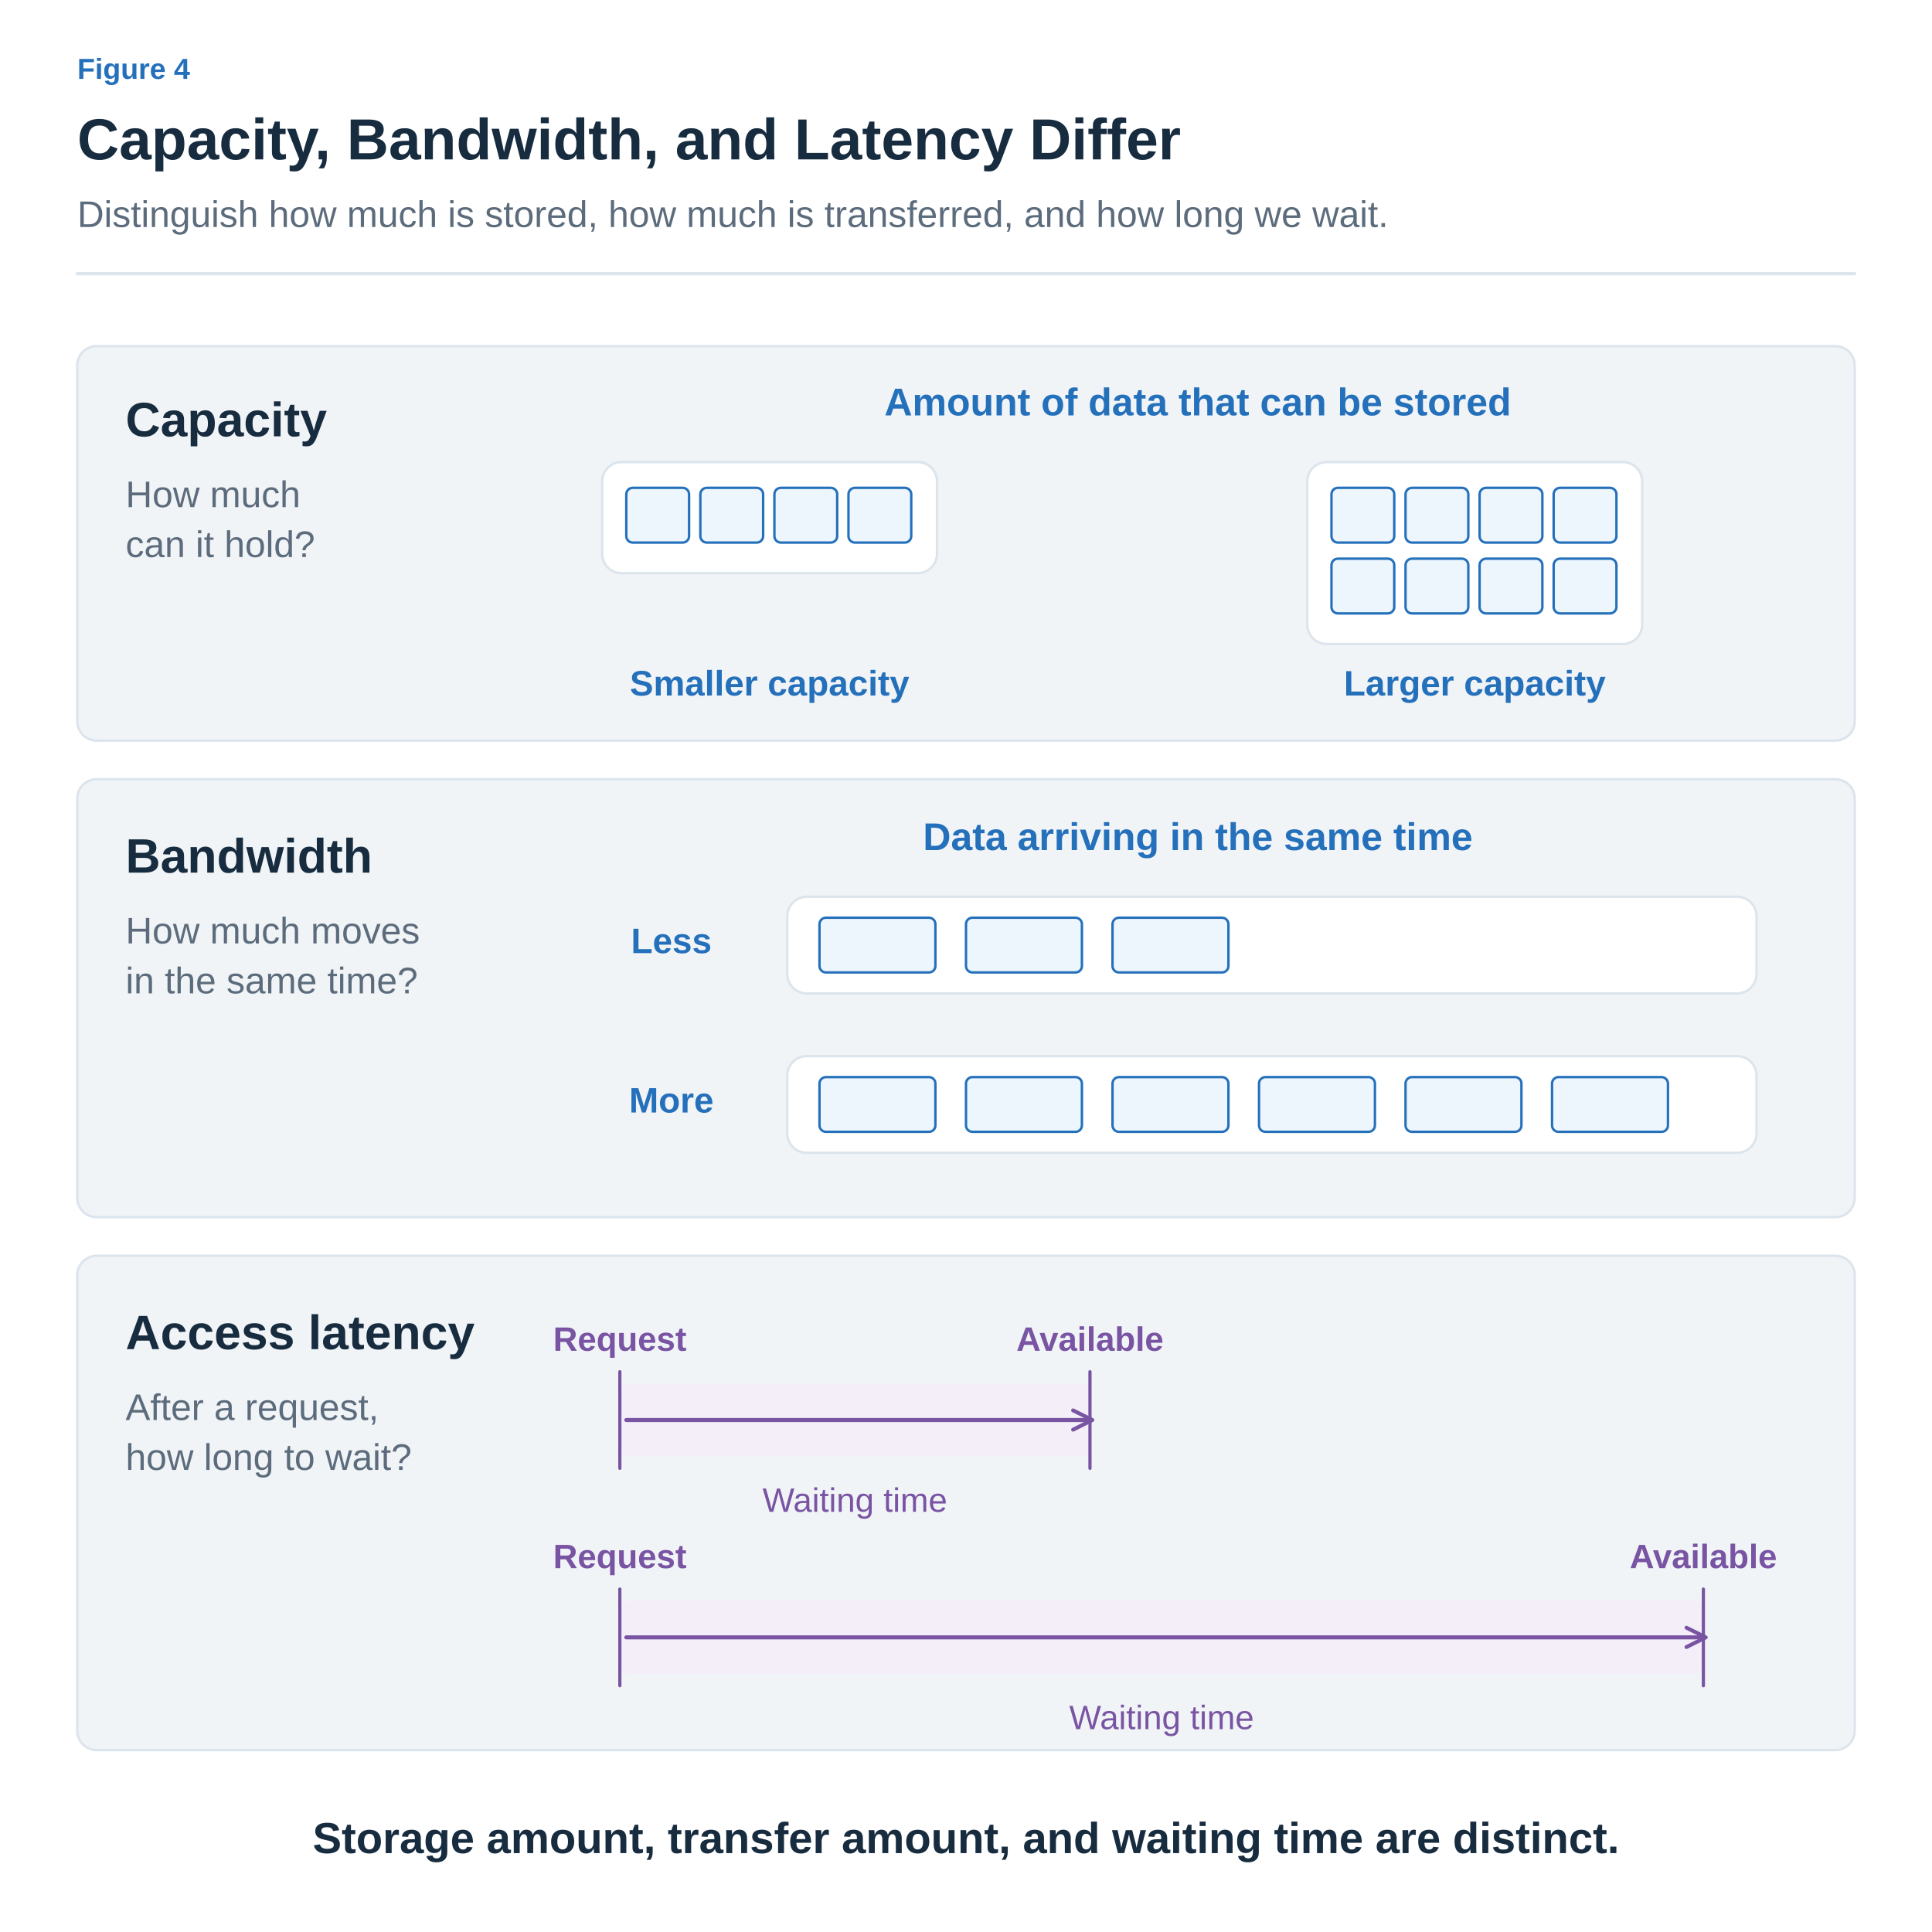
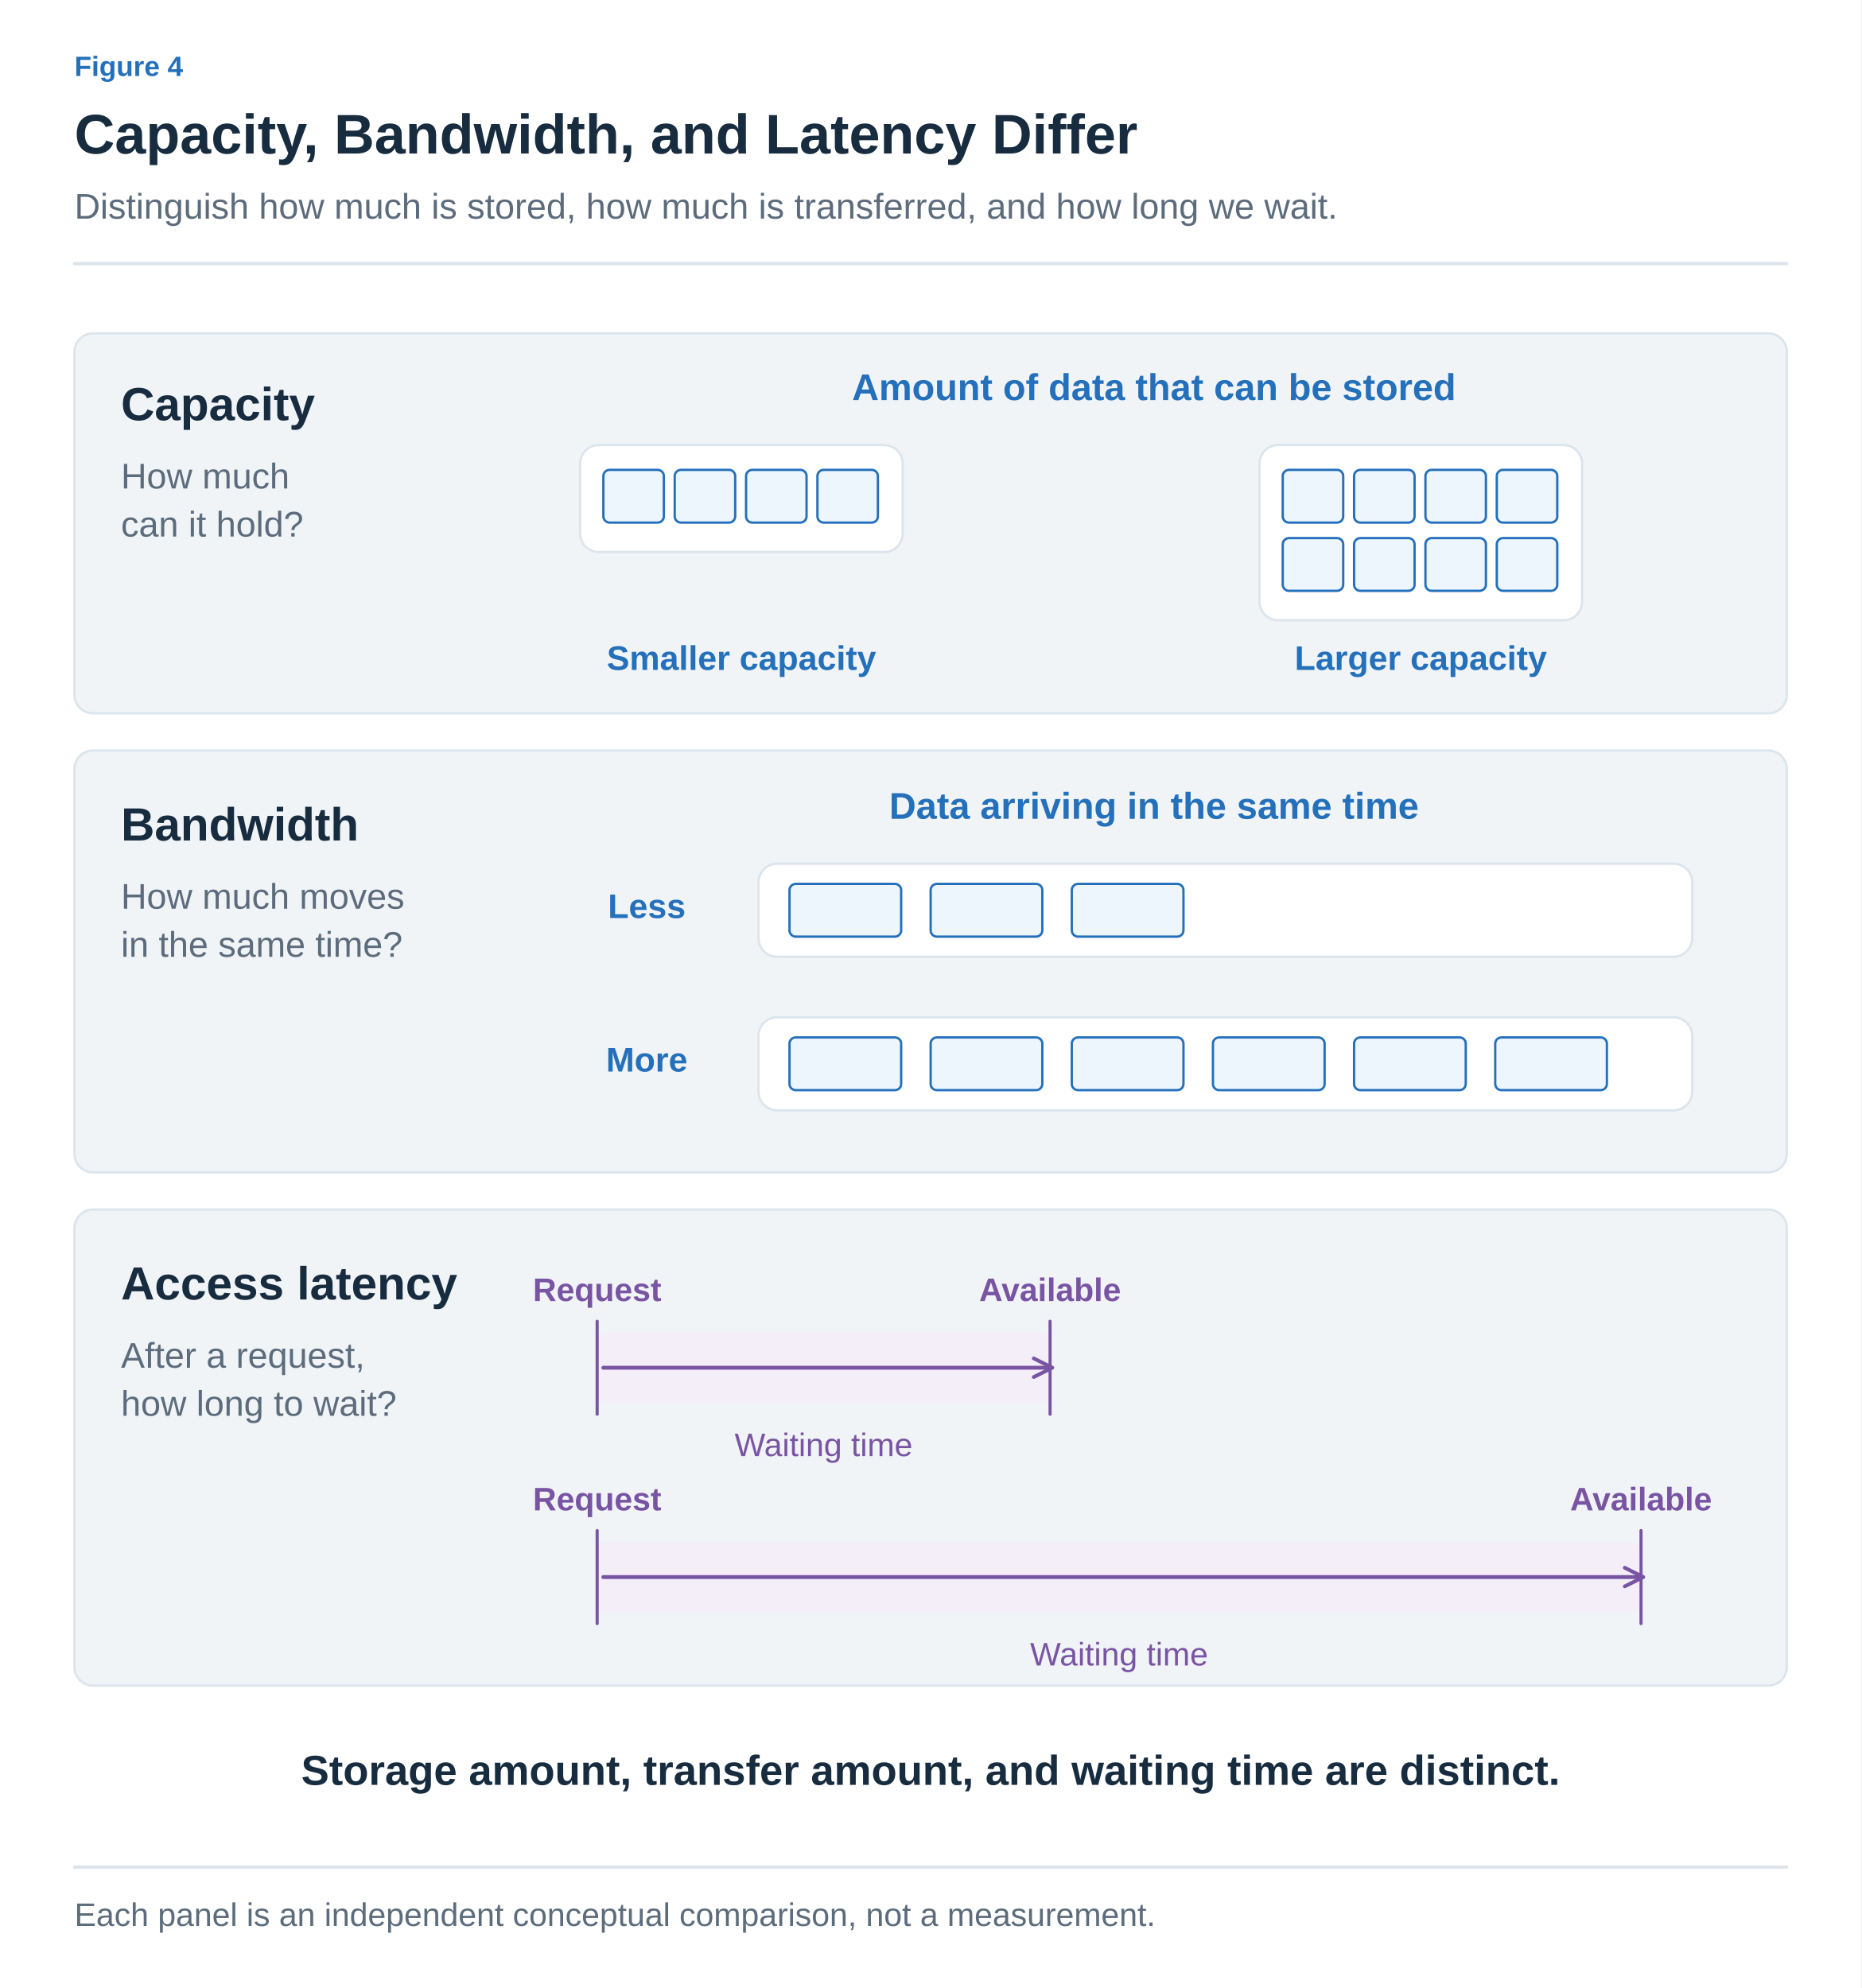
- <svg xmlns="http://www.w3.org/2000/svg" width="1200" height="1200" viewBox="0 0 1200 1200" role="img" aria-labelledby="title desc">
+ <svg xmlns="http://www.w3.org/2000/svg" width="1200" height="1282" viewBox="0 0 1200 1282" role="img" aria-labelledby="title desc">
  <defs>
-     <marker id="muted" viewBox="0 0 10 10" refX="8" refY="5" markerWidth="6" markerHeight="6" orient="auto">
+     <marker id="arrow-ink" viewBox="0 0 10 10" refX="8" refY="5" markerWidth="6" markerHeight="6" orient="auto">
+       <path d="M1 1 L9 5 L1 9" fill="none" stroke="#182C40" stroke-width="1.6" />
+     </marker>
+     <marker id="arrow-muted" viewBox="0 0 10 10" refX="8" refY="5" markerWidth="6" markerHeight="6" orient="auto">
      <path d="M1 1 L9 5 L1 9" fill="none" stroke="#5C6C7C" stroke-width="1.6" />
    </marker>
-     <marker id="blue" viewBox="0 0 10 10" refX="8" refY="5" markerWidth="6" markerHeight="6" orient="auto">
+     <marker id="arrow-line" viewBox="0 0 10 10" refX="8" refY="5" markerWidth="6" markerHeight="6" orient="auto">
+       <path d="M1 1 L9 5 L1 9" fill="none" stroke="#DCE4EC" stroke-width="1.6" />
+     </marker>
+     <marker id="arrow-paper" viewBox="0 0 10 10" refX="8" refY="5" markerWidth="6" markerHeight="6" orient="auto">
+       <path d="M1 1 L9 5 L1 9" fill="none" stroke="#FFFFFF" stroke-width="1.6" />
+     </marker>
+     <marker id="arrow-blue" viewBox="0 0 10 10" refX="8" refY="5" markerWidth="6" markerHeight="6" orient="auto">
      <path d="M1 1 L9 5 L1 9" fill="none" stroke="#2470BB" stroke-width="1.6" />
    </marker>
-     <marker id="orange" viewBox="0 0 10 10" refX="8" refY="5" markerWidth="6" markerHeight="6" orient="auto">
+     <marker id="arrow-teal" viewBox="0 0 10 10" refX="8" refY="5" markerWidth="6" markerHeight="6" orient="auto">
+       <path d="M1 1 L9 5 L1 9" fill="none" stroke="#287D78" stroke-width="1.6" />
+     </marker>
+     <marker id="arrow-orange" viewBox="0 0 10 10" refX="8" refY="5" markerWidth="6" markerHeight="6" orient="auto">
      <path d="M1 1 L9 5 L1 9" fill="none" stroke="#B55B22" stroke-width="1.6" />
    </marker>
-     <marker id="teal" viewBox="0 0 10 10" refX="8" refY="5" markerWidth="6" markerHeight="6" orient="auto">
-       <path d="M1 1 L9 5 L1 9" fill="none" stroke="#287D78" stroke-width="1.6" />
-     </marker>
-     <marker id="purple" viewBox="0 0 10 10" refX="8" refY="5" markerWidth="6" markerHeight="6" orient="auto">
+     <marker id="arrow-purple" viewBox="0 0 10 10" refX="8" refY="5" markerWidth="6" markerHeight="6" orient="auto">
      <path d="M1 1 L9 5 L1 9" fill="none" stroke="#7954A3" stroke-width="1.6" />
    </marker>
+     <marker id="arrow-gray" viewBox="0 0 10 10" refX="8" refY="5" markerWidth="6" markerHeight="6" orient="auto">
+       <path d="M1 1 L9 5 L1 9" fill="none" stroke="#657789" stroke-width="1.6" />
+     </marker>
+     <marker id="arrow-red" viewBox="0 0 10 10" refX="8" refY="5" markerWidth="6" markerHeight="6" orient="auto">
+       <path d="M1 1 L9 5 L1 9" fill="none" stroke="#B34242" stroke-width="1.6" />
+     </marker>
+     <marker id="arrow-indigo" viewBox="0 0 10 10" refX="8" refY="5" markerWidth="6" markerHeight="6" orient="auto">
+       <path d="M1 1 L9 5 L1 9" fill="none" stroke="#4C60A8" stroke-width="1.6" />
+     </marker>
+     <marker id="arrow-slate" viewBox="0 0 10 10" refX="8" refY="5" markerWidth="6" markerHeight="6" orient="auto">
+       <path d="M1 1 L9 5 L1 9" fill="none" stroke="#8191A0" stroke-width="1.6" />
+     </marker>
+     <marker id="arrow-surface" viewBox="0 0 10 10" refX="8" refY="5" markerWidth="6" markerHeight="6" orient="auto">
+       <path d="M1 1 L9 5 L1 9" fill="none" stroke="#F8FAFC" stroke-width="1.6" />
+     </marker>
  </defs>
-   <style>text{font-family:Arial,"Apple SD Gothic Neo","Noto Sans KR",sans-serif}path{stroke-linecap:round;stroke-linejoin:round}</style>
-   <rect width="1200" height="1200" fill="white" />
-   <text x="48" y="49" fill="#2470BB" font-size="18" font-weight="600" text-anchor="start">Figure 4</text>
-   <text x="48" y="99" fill="#182C40" font-size="36" font-weight="700" text-anchor="start">Capacity, Bandwidth, and Latency Differ</text>
-   <text x="48" y="141" fill="#5C6C7C" font-size="23" font-weight="400" text-anchor="start">Distinguish how much is stored, how much is transferred, and how long we wait.</text>
-   <path d="M48,170 H1152" fill="none" stroke="#DCE4EC" stroke-width="2" />
-   <rect x="48" y="215" width="1104" height="245" rx="12" fill="#F1F4F7" stroke="#DCE4EC" stroke-width="1.5" />
-   <text x="78" y="271" fill="#182C40" font-size="30" font-weight="700" text-anchor="start">Capacity</text>
-   <text x="78" y="315" fill="#5C6C7C" font-size="23" font-weight="400" text-anchor="start">How much</text>
-   <text x="78" y="346" fill="#5C6C7C" font-size="23" font-weight="400" text-anchor="start">can it hold?</text>
-   <text x="744" y="258" fill="#2470BB" font-size="24" font-weight="600" text-anchor="middle">Amount of data that can be stored</text>
-   <rect x="374" y="287" width="208" height="69" rx="12" fill="#FFFFFF" stroke="#DCE4EC" stroke-width="1.5" />
-   <rect x="389" y="303" width="39" height="34" rx="4" fill="#EDF5FD" stroke="#2470BB" stroke-width="1.5" />
-   <rect x="435" y="303" width="39" height="34" rx="4" fill="#EDF5FD" stroke="#2470BB" stroke-width="1.5" />
-   <rect x="481" y="303" width="39" height="34" rx="4" fill="#EDF5FD" stroke="#2470BB" stroke-width="1.5" />
-   <rect x="527" y="303" width="39" height="34" rx="4" fill="#EDF5FD" stroke="#2470BB" stroke-width="1.5" />
-   <text x="478" y="432" fill="#2470BB" font-size="22" font-weight="600" text-anchor="middle">Smaller capacity</text>
-   <rect x="812" y="287" width="208" height="113" rx="12" fill="#FFFFFF" stroke="#DCE4EC" stroke-width="1.5" />
-   <rect x="827" y="303" width="39" height="34" rx="4" fill="#EDF5FD" stroke="#2470BB" stroke-width="1.5" />
-   <rect x="873" y="303" width="39" height="34" rx="4" fill="#EDF5FD" stroke="#2470BB" stroke-width="1.5" />
-   <rect x="919" y="303" width="39" height="34" rx="4" fill="#EDF5FD" stroke="#2470BB" stroke-width="1.5" />
-   <rect x="965" y="303" width="39" height="34" rx="4" fill="#EDF5FD" stroke="#2470BB" stroke-width="1.5" />
-   <rect x="827" y="347" width="39" height="34" rx="4" fill="#EDF5FD" stroke="#2470BB" stroke-width="1.5" />
-   <rect x="873" y="347" width="39" height="34" rx="4" fill="#EDF5FD" stroke="#2470BB" stroke-width="1.5" />
-   <rect x="919" y="347" width="39" height="34" rx="4" fill="#EDF5FD" stroke="#2470BB" stroke-width="1.5" />
-   <rect x="965" y="347" width="39" height="34" rx="4" fill="#EDF5FD" stroke="#2470BB" stroke-width="1.5" />
-   <text x="916" y="432" fill="#2470BB" font-size="22" font-weight="600" text-anchor="middle">Larger capacity</text>
-   <rect x="48" y="484" width="1104" height="272" rx="12" fill="#F1F4F7" stroke="#DCE4EC" stroke-width="1.5" />
-   <text x="78" y="542" fill="#182C40" font-size="30" font-weight="700" text-anchor="start">Bandwidth</text>
-   <text x="78" y="586" fill="#5C6C7C" font-size="23" font-weight="400" text-anchor="start">How much moves</text>
-   <text x="78" y="617" fill="#5C6C7C" font-size="23" font-weight="400" text-anchor="start">in the same time?</text>
-   <text x="744" y="528" fill="#2470BB" font-size="24" font-weight="600" text-anchor="middle">Data arriving in the same time</text>
-   <text x="417" y="592" fill="#2470BB" font-size="22" font-weight="600" text-anchor="middle">Less</text>
-   <rect x="489" y="557" width="602" height="60" rx="12" fill="#FFFFFF" stroke="#DCE4EC" stroke-width="1.5" />
-   <rect x="509" y="570" width="72" height="34" rx="4" fill="#EDF5FD" stroke="#2470BB" stroke-width="1.5" />
-   <rect x="600" y="570" width="72" height="34" rx="4" fill="#EDF5FD" stroke="#2470BB" stroke-width="1.5" />
-   <rect x="691" y="570" width="72" height="34" rx="4" fill="#EDF5FD" stroke="#2470BB" stroke-width="1.5" />
-   <text x="417" y="691" fill="#2470BB" font-size="22" font-weight="600" text-anchor="middle">More</text>
-   <rect x="489" y="656" width="602" height="60" rx="12" fill="#FFFFFF" stroke="#DCE4EC" stroke-width="1.5" />
-   <rect x="509" y="669" width="72" height="34" rx="4" fill="#EDF5FD" stroke="#2470BB" stroke-width="1.5" />
-   <rect x="600" y="669" width="72" height="34" rx="4" fill="#EDF5FD" stroke="#2470BB" stroke-width="1.5" />
-   <rect x="691" y="669" width="72" height="34" rx="4" fill="#EDF5FD" stroke="#2470BB" stroke-width="1.5" />
-   <rect x="782" y="669" width="72" height="34" rx="4" fill="#EDF5FD" stroke="#2470BB" stroke-width="1.5" />
-   <rect x="873" y="669" width="72" height="34" rx="4" fill="#EDF5FD" stroke="#2470BB" stroke-width="1.5" />
-   <rect x="964" y="669" width="72" height="34" rx="4" fill="#EDF5FD" stroke="#2470BB" stroke-width="1.5" />
-   <rect x="48" y="780" width="1104" height="307" rx="12" fill="#F1F4F7" stroke="#DCE4EC" stroke-width="1.5" />
-   <text x="78" y="838" fill="#182C40" font-size="30" font-weight="700" text-anchor="start">Access latency</text>
-   <text x="78" y="882" fill="#5C6C7C" font-size="23" font-weight="400" text-anchor="start">After a request,</text>
-   <text x="78" y="913" fill="#5C6C7C" font-size="23" font-weight="400" text-anchor="start">how long to wait?</text>
-   <text x="385" y="839" fill="#7954A3" font-size="21" font-weight="600" text-anchor="middle">Request</text>
-   <text x="677" y="839" fill="#7954A3" font-size="21" font-weight="600" text-anchor="middle">Available</text>
-   <rect x="385" y="860" width="292" height="44" rx="6" fill="#F3EEF8" stroke="#F3EEF8" stroke-width="1.5" />
-   <path d="M385,852 V912" fill="none" stroke="#7954A3" stroke-width="2" />
-   <path d="M389,882 L677,882" fill="none" stroke="#7954A3" stroke-width="2.5" marker-end="url(#purple)" />
-   <path d="M677,852 V912" fill="none" stroke="#7954A3" stroke-width="2" />
-   <text x="531.0" y="939" fill="#7954A3" font-size="21" font-weight="400" text-anchor="middle">Waiting time</text>
-   <text x="385" y="974" fill="#7954A3" font-size="21" font-weight="600" text-anchor="middle">Request</text>
-   <text x="1058" y="974" fill="#7954A3" font-size="21" font-weight="600" text-anchor="middle">Available</text>
-   <rect x="385" y="995" width="673" height="44" rx="6" fill="#F3EEF8" stroke="#F3EEF8" stroke-width="1.5" />
-   <path d="M385,987 V1047" fill="none" stroke="#7954A3" stroke-width="2" />
-   <path d="M389,1017 L1058,1017" fill="none" stroke="#7954A3" stroke-width="2.5" marker-end="url(#purple)" />
-   <path d="M1058,987 V1047" fill="none" stroke="#7954A3" stroke-width="2" />
-   <text x="721.5" y="1074" fill="#7954A3" font-size="21" font-weight="400" text-anchor="middle">Waiting time</text>
-   <text x="600" y="1151" fill="#182C40" font-size="27" font-weight="600" text-anchor="middle">Storage amount, transfer amount, and waiting time are distinct.</text>
+   <style>text{font-family:Arial,"Apple SD Gothic Neo","Noto Sans KR",sans-serif}text[font-family]{font-family:Menlo,Consolas,monospace}path{stroke-linecap:round;stroke-linejoin:round}</style>
+   <rect width="100%" height="100%" fill="white" />
+   <text x="48" y="49" fill="#2470BB" font-size="18" font-weight="600" text-anchor="start" data-max-width="1104">Figure 4</text>
+   <text x="48" y="99" fill="#182C40" font-size="36" font-weight="700" text-anchor="start" data-max-width="1104">Capacity, Bandwidth, and Latency Differ</text>
+   <text x="48" y="141" fill="#5C6C7C" font-size="23" font-weight="400" text-anchor="start" data-max-width="1104">Distinguish how much is stored, how much is transferred, and how long we wait.</text>
+   <path d="M48,170 H1152" stroke="#DCE4EC" stroke-width="2" />
+   <g transform="translate(48 206) scale(1)" data-panel="1">
+     <g transform="translate(-48 -206)">
+       <rect x="48" y="215" width="1104" height="245" rx="12" fill="#F1F4F7" stroke="#DCE4EC" stroke-width="1.5" />
+       <text x="78" y="271" fill="#182C40" font-size="30" font-weight="700" text-anchor="start">Capacity</text>
+       <text x="78" y="315" fill="#5C6C7C" font-size="23" font-weight="400" text-anchor="start">How much</text>
+       <text x="78" y="346" fill="#5C6C7C" font-size="23" font-weight="400" text-anchor="start">can it hold?</text>
+       <text x="744" y="258" fill="#2470BB" font-size="24" font-weight="600" text-anchor="middle">Amount of data that can be stored</text>
+       <rect x="374" y="287" width="208" height="69" rx="12" fill="#FFFFFF" stroke="#DCE4EC" stroke-width="1.5" />
+       <rect x="389" y="303" width="39" height="34" rx="4" fill="#EDF5FD" stroke="#2470BB" stroke-width="1.5" />
+       <rect x="435" y="303" width="39" height="34" rx="4" fill="#EDF5FD" stroke="#2470BB" stroke-width="1.5" />
+       <rect x="481" y="303" width="39" height="34" rx="4" fill="#EDF5FD" stroke="#2470BB" stroke-width="1.5" />
+       <rect x="527" y="303" width="39" height="34" rx="4" fill="#EDF5FD" stroke="#2470BB" stroke-width="1.5" />
+       <text x="478" y="432" fill="#2470BB" font-size="22" font-weight="600" text-anchor="middle">Smaller capacity</text>
+       <rect x="812" y="287" width="208" height="113" rx="12" fill="#FFFFFF" stroke="#DCE4EC" stroke-width="1.5" />
+       <rect x="827" y="303" width="39" height="34" rx="4" fill="#EDF5FD" stroke="#2470BB" stroke-width="1.5" />
+       <rect x="873" y="303" width="39" height="34" rx="4" fill="#EDF5FD" stroke="#2470BB" stroke-width="1.5" />
+       <rect x="919" y="303" width="39" height="34" rx="4" fill="#EDF5FD" stroke="#2470BB" stroke-width="1.5" />
+       <rect x="965" y="303" width="39" height="34" rx="4" fill="#EDF5FD" stroke="#2470BB" stroke-width="1.5" />
+       <rect x="827" y="347" width="39" height="34" rx="4" fill="#EDF5FD" stroke="#2470BB" stroke-width="1.5" />
+       <rect x="873" y="347" width="39" height="34" rx="4" fill="#EDF5FD" stroke="#2470BB" stroke-width="1.5" />
+       <rect x="919" y="347" width="39" height="34" rx="4" fill="#EDF5FD" stroke="#2470BB" stroke-width="1.5" />
+       <rect x="965" y="347" width="39" height="34" rx="4" fill="#EDF5FD" stroke="#2470BB" stroke-width="1.5" />
+       <text x="916" y="432" fill="#2470BB" font-size="22" font-weight="600" text-anchor="middle">Larger capacity</text>
+       <rect x="48" y="484" width="1104" height="272" rx="12" fill="#F1F4F7" stroke="#DCE4EC" stroke-width="1.5" />
+       <text x="78" y="542" fill="#182C40" font-size="30" font-weight="700" text-anchor="start">Bandwidth</text>
+       <text x="78" y="586" fill="#5C6C7C" font-size="23" font-weight="400" text-anchor="start">How much moves</text>
+       <text x="78" y="617" fill="#5C6C7C" font-size="23" font-weight="400" text-anchor="start">in the same time?</text>
+       <text x="744" y="528" fill="#2470BB" font-size="24" font-weight="600" text-anchor="middle">Data arriving in the same time</text>
+       <text x="417" y="592" fill="#2470BB" font-size="22" font-weight="600" text-anchor="middle">Less</text>
+       <rect x="489" y="557" width="602" height="60" rx="12" fill="#FFFFFF" stroke="#DCE4EC" stroke-width="1.5" />
+       <rect x="509" y="570" width="72" height="34" rx="4" fill="#EDF5FD" stroke="#2470BB" stroke-width="1.5" />
+       <rect x="600" y="570" width="72" height="34" rx="4" fill="#EDF5FD" stroke="#2470BB" stroke-width="1.5" />
+       <rect x="691" y="570" width="72" height="34" rx="4" fill="#EDF5FD" stroke="#2470BB" stroke-width="1.5" />
+       <text x="417" y="691" fill="#2470BB" font-size="22" font-weight="600" text-anchor="middle">More</text>
+       <rect x="489" y="656" width="602" height="60" rx="12" fill="#FFFFFF" stroke="#DCE4EC" stroke-width="1.5" />
+       <rect x="509" y="669" width="72" height="34" rx="4" fill="#EDF5FD" stroke="#2470BB" stroke-width="1.5" />
+       <rect x="600" y="669" width="72" height="34" rx="4" fill="#EDF5FD" stroke="#2470BB" stroke-width="1.5" />
+       <rect x="691" y="669" width="72" height="34" rx="4" fill="#EDF5FD" stroke="#2470BB" stroke-width="1.5" />
+       <rect x="782" y="669" width="72" height="34" rx="4" fill="#EDF5FD" stroke="#2470BB" stroke-width="1.5" />
+       <rect x="873" y="669" width="72" height="34" rx="4" fill="#EDF5FD" stroke="#2470BB" stroke-width="1.5" />
+       <rect x="964" y="669" width="72" height="34" rx="4" fill="#EDF5FD" stroke="#2470BB" stroke-width="1.5" />
+       <rect x="48" y="780" width="1104" height="307" rx="12" fill="#F1F4F7" stroke="#DCE4EC" stroke-width="1.5" />
+       <text x="78" y="838" fill="#182C40" font-size="30" font-weight="700" text-anchor="start">Access latency</text>
+       <text x="78" y="882" fill="#5C6C7C" font-size="23" font-weight="400" text-anchor="start">After a request,</text>
+       <text x="78" y="913" fill="#5C6C7C" font-size="23" font-weight="400" text-anchor="start">how long to wait?</text>
+       <text x="385" y="839" fill="#7954A3" font-size="21" font-weight="600" text-anchor="middle">Request</text>
+       <text x="677" y="839" fill="#7954A3" font-size="21" font-weight="600" text-anchor="middle">Available</text>
+       <rect x="385" y="860" width="292" height="44" rx="6" fill="#F3EEF8" stroke="#F3EEF8" stroke-width="1.5" />
+       <path d="M385,852 V912" fill="none" stroke="#7954A3" stroke-width="2" />
+       <path d="M389,882 L677,882" fill="none" stroke="#7954A3" stroke-width="2.5" marker-end="url(#arrow-purple)" />
+       <path d="M677,852 V912" fill="none" stroke="#7954A3" stroke-width="2" />
+       <text x="531" y="939" fill="#7954A3" font-size="21" font-weight="400" text-anchor="middle">Waiting time</text>
+       <text x="385" y="974" fill="#7954A3" font-size="21" font-weight="600" text-anchor="middle">Request</text>
+       <text x="1058" y="974" fill="#7954A3" font-size="21" font-weight="600" text-anchor="middle">Available</text>
+       <rect x="385" y="995" width="673" height="44" rx="6" fill="#F3EEF8" stroke="#F3EEF8" stroke-width="1.5" />
+       <path d="M385,987 V1047" fill="none" stroke="#7954A3" stroke-width="2" />
+       <path d="M389,1017 L1058,1017" fill="none" stroke="#7954A3" stroke-width="2.5" marker-end="url(#arrow-purple)" />
+       <path d="M1058,987 V1047" fill="none" stroke="#7954A3" stroke-width="2" />
+       <text x="721.5" y="1074" fill="#7954A3" font-size="21" font-weight="400" text-anchor="middle">Waiting time</text>
+       <text x="600" y="1151" fill="#182C40" font-size="27" font-weight="600" text-anchor="middle">Storage amount, transfer amount, and waiting time are distinct.</text>
+     </g>
+   </g>
+   <path d="M48,1204 H1152" stroke="#DCE4EC" stroke-width="2" />
+   <text x="48" y="1242" fill="#5C6C7C" font-size="21" font-weight="400" text-anchor="start" data-max-width="1104">Each panel is an independent conceptual comparison, not a measurement.</text>
</svg>
